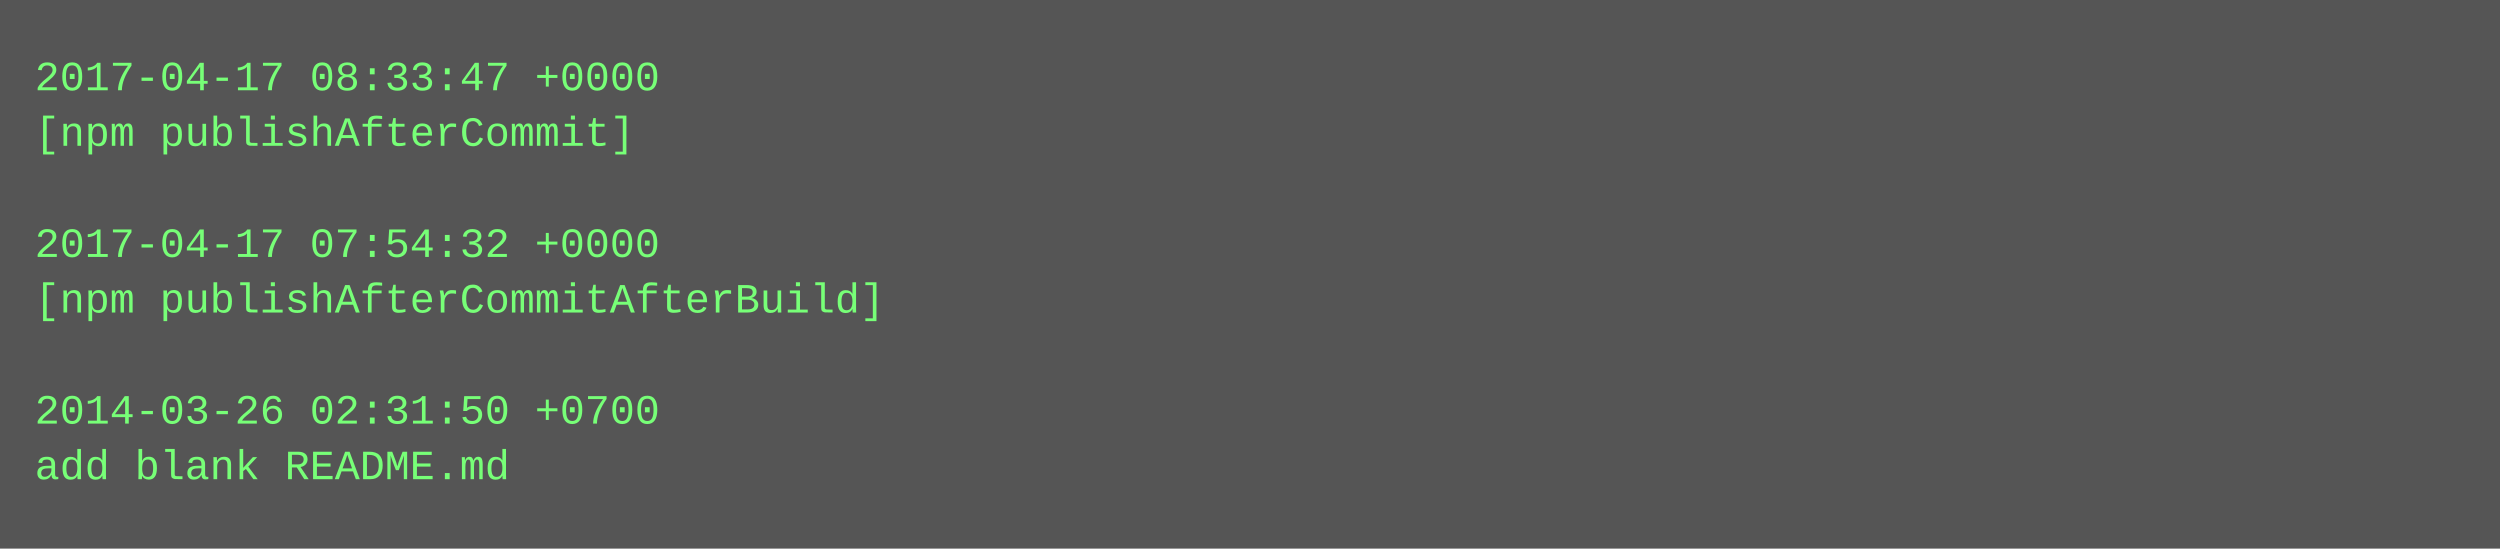
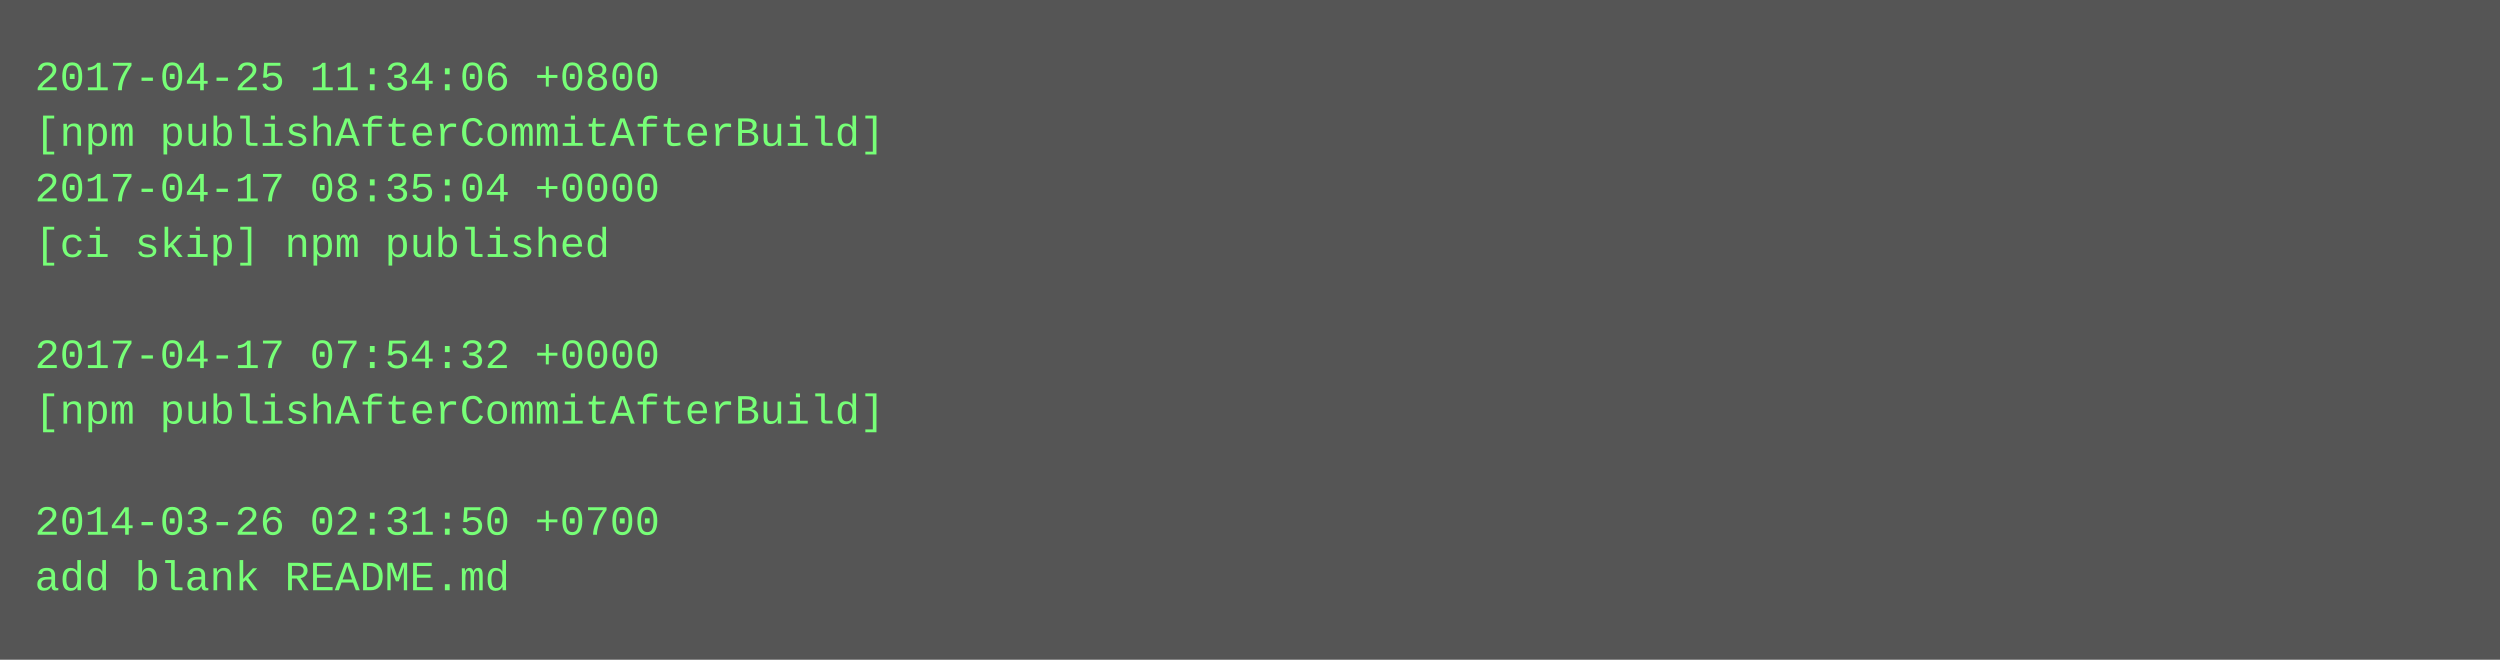
- <svg xmlns="http://www.w3.org/2000/svg" height="158" width="720">
-   <rect height="158" fill="#555" width="720" />
+ <svg xmlns="http://www.w3.org/2000/svg" height="190" width="720">
+   <rect height="190" fill="#555" width="720" />
  <text fill="#7f7" font-family="Courier New" font-size="12" xml:space="preserve">
-     <tspan x="10" y="26">2017-04-17 08:33:47 +0000</tspan>
-     <tspan x="10" y="42">[npm publishAfterCommit]</tspan>
-     <tspan x="10" y="58" />
-     <tspan x="10" y="74">2017-04-17 07:54:32 +0000</tspan>
-     <tspan x="10" y="90">[npm publishAfterCommitAfterBuild]</tspan>
-     <tspan x="10" y="106" />
-     <tspan x="10" y="122">2014-03-26 02:31:50 +0700</tspan>
-     <tspan x="10" y="138">add blank README.md</tspan>
+     <tspan x="10" y="26">2017-04-25 11:34:06 +0800</tspan>
+     <tspan x="10" y="42">[npm publishAfterCommitAfterBuild]</tspan>
+     <tspan x="10" y="58">2017-04-17 08:35:04 +0000</tspan>
+     <tspan x="10" y="74">[ci skip] npm published</tspan>
+     <tspan x="10" y="90" />
+     <tspan x="10" y="106">2017-04-17 07:54:32 +0000</tspan>
+     <tspan x="10" y="122">[npm publishAfterCommitAfterBuild]</tspan>
+     <tspan x="10" y="138" />
+     <tspan x="10" y="154">2014-03-26 02:31:50 +0700</tspan>
+     <tspan x="10" y="170">add blank README.md</tspan>
  </text>
</svg>
